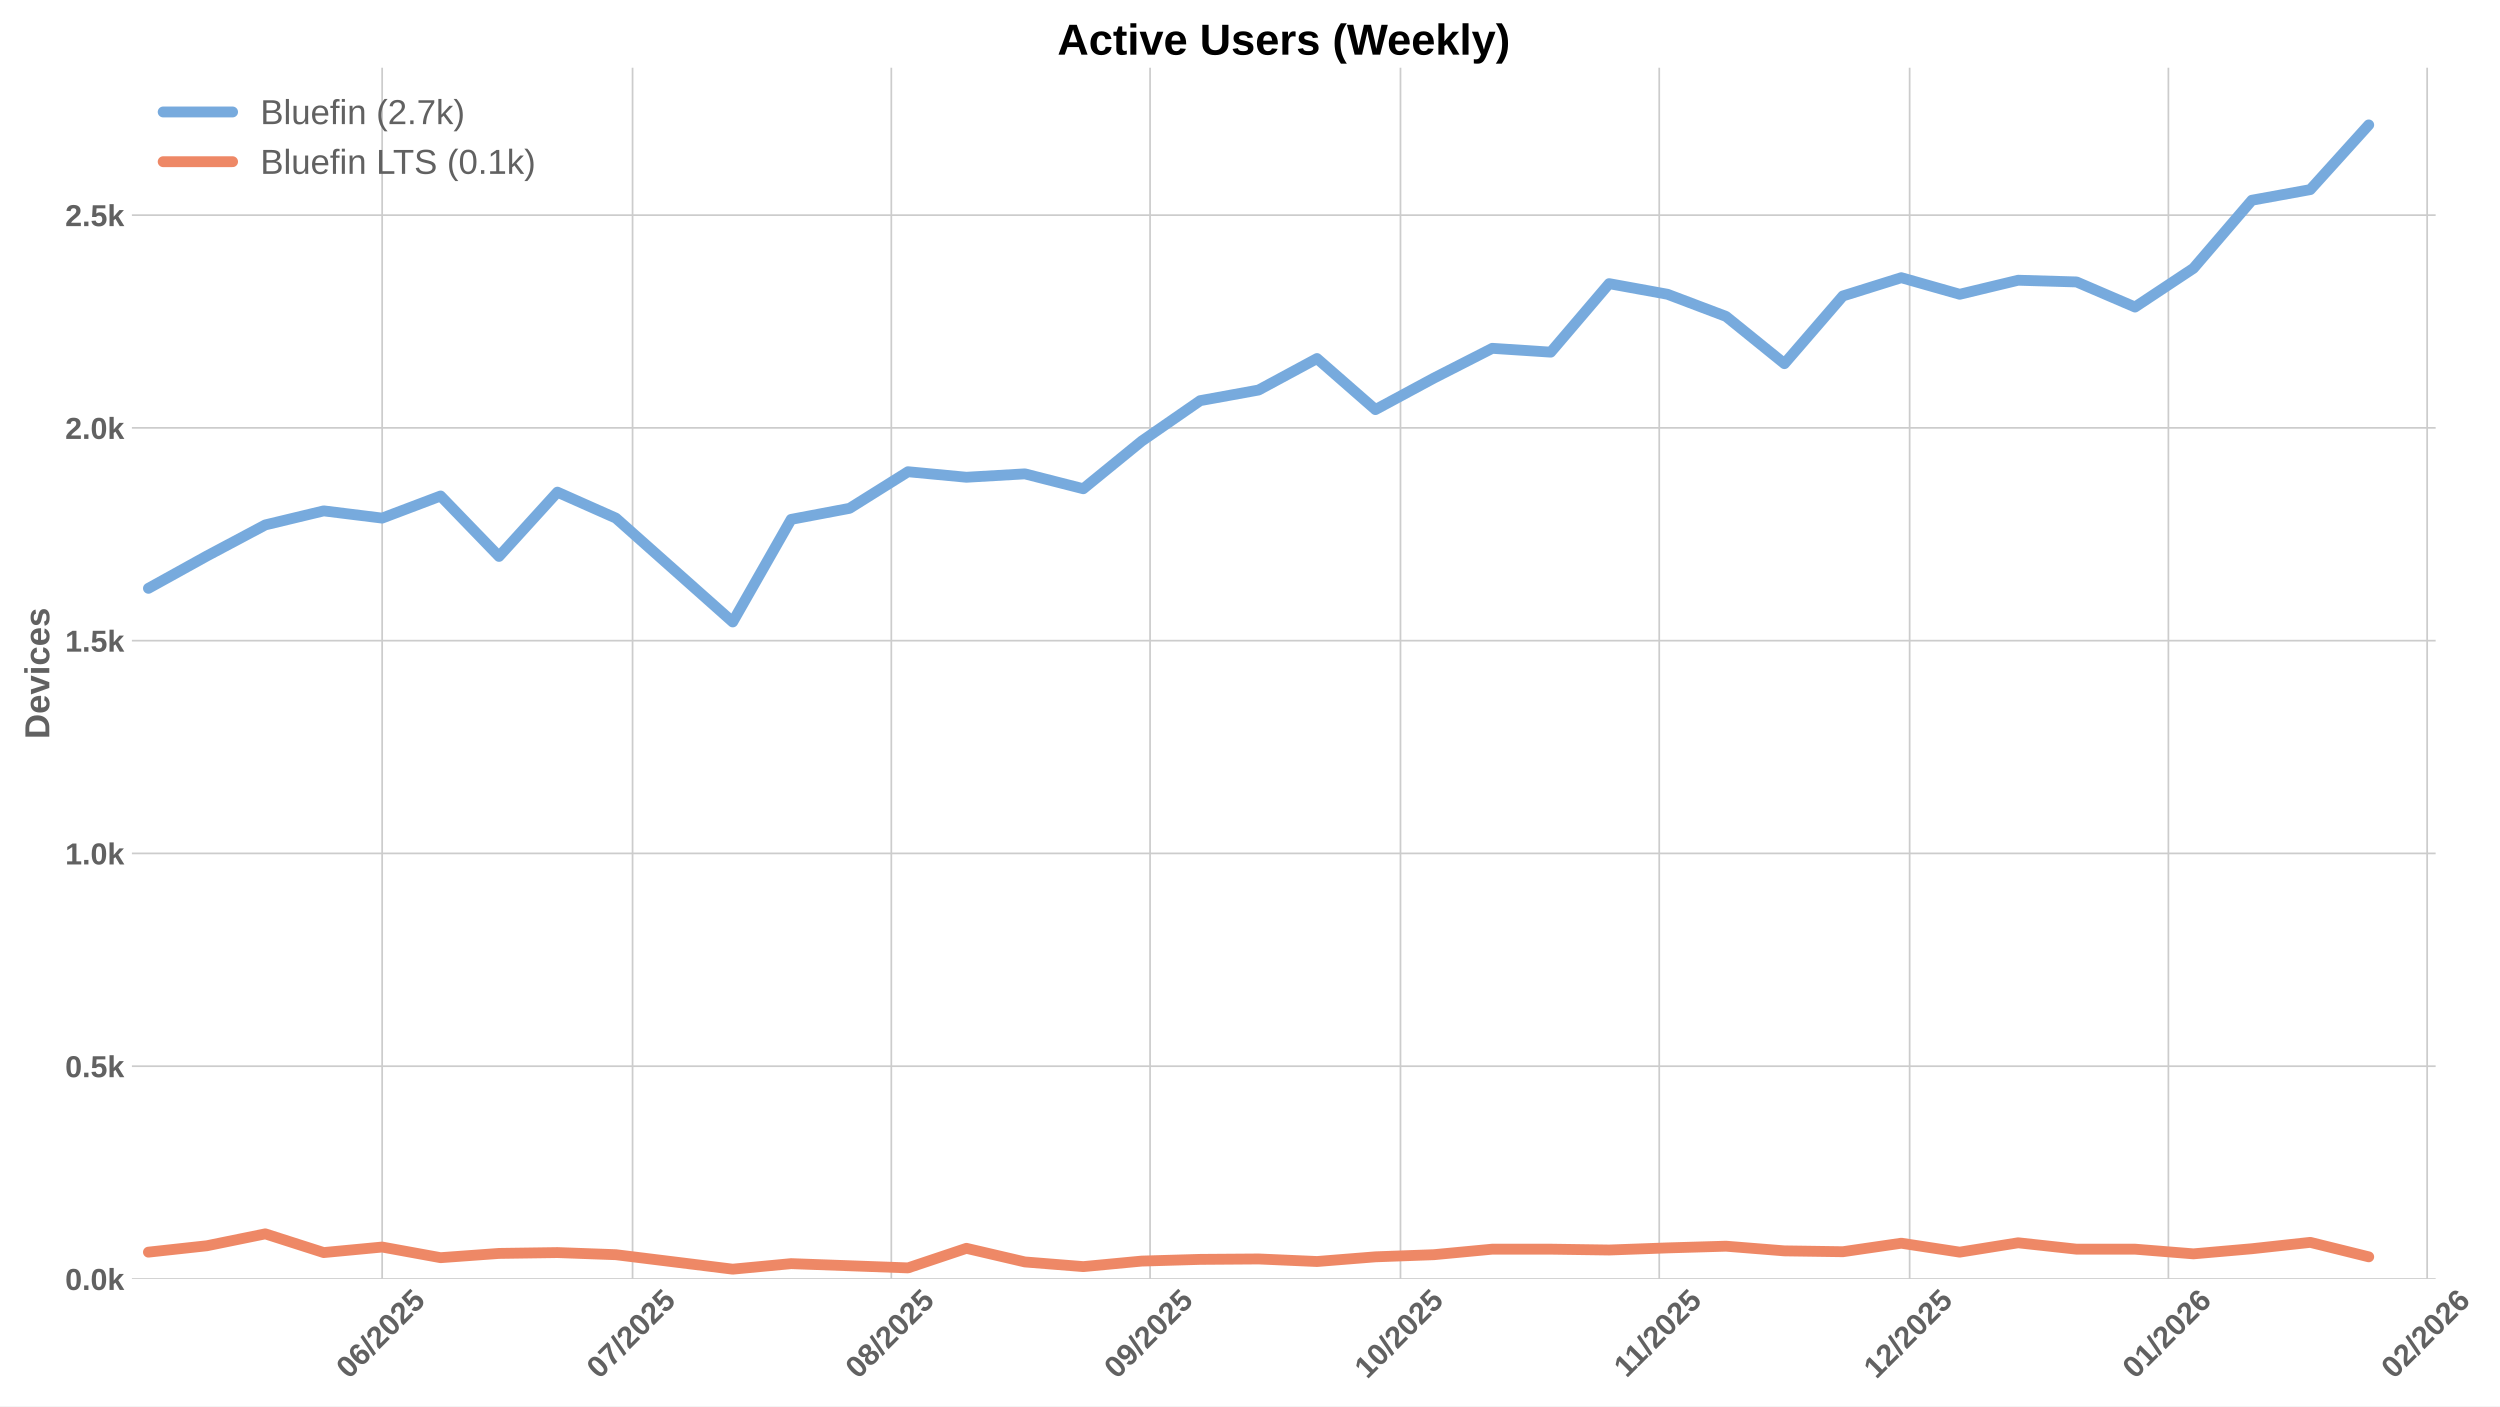
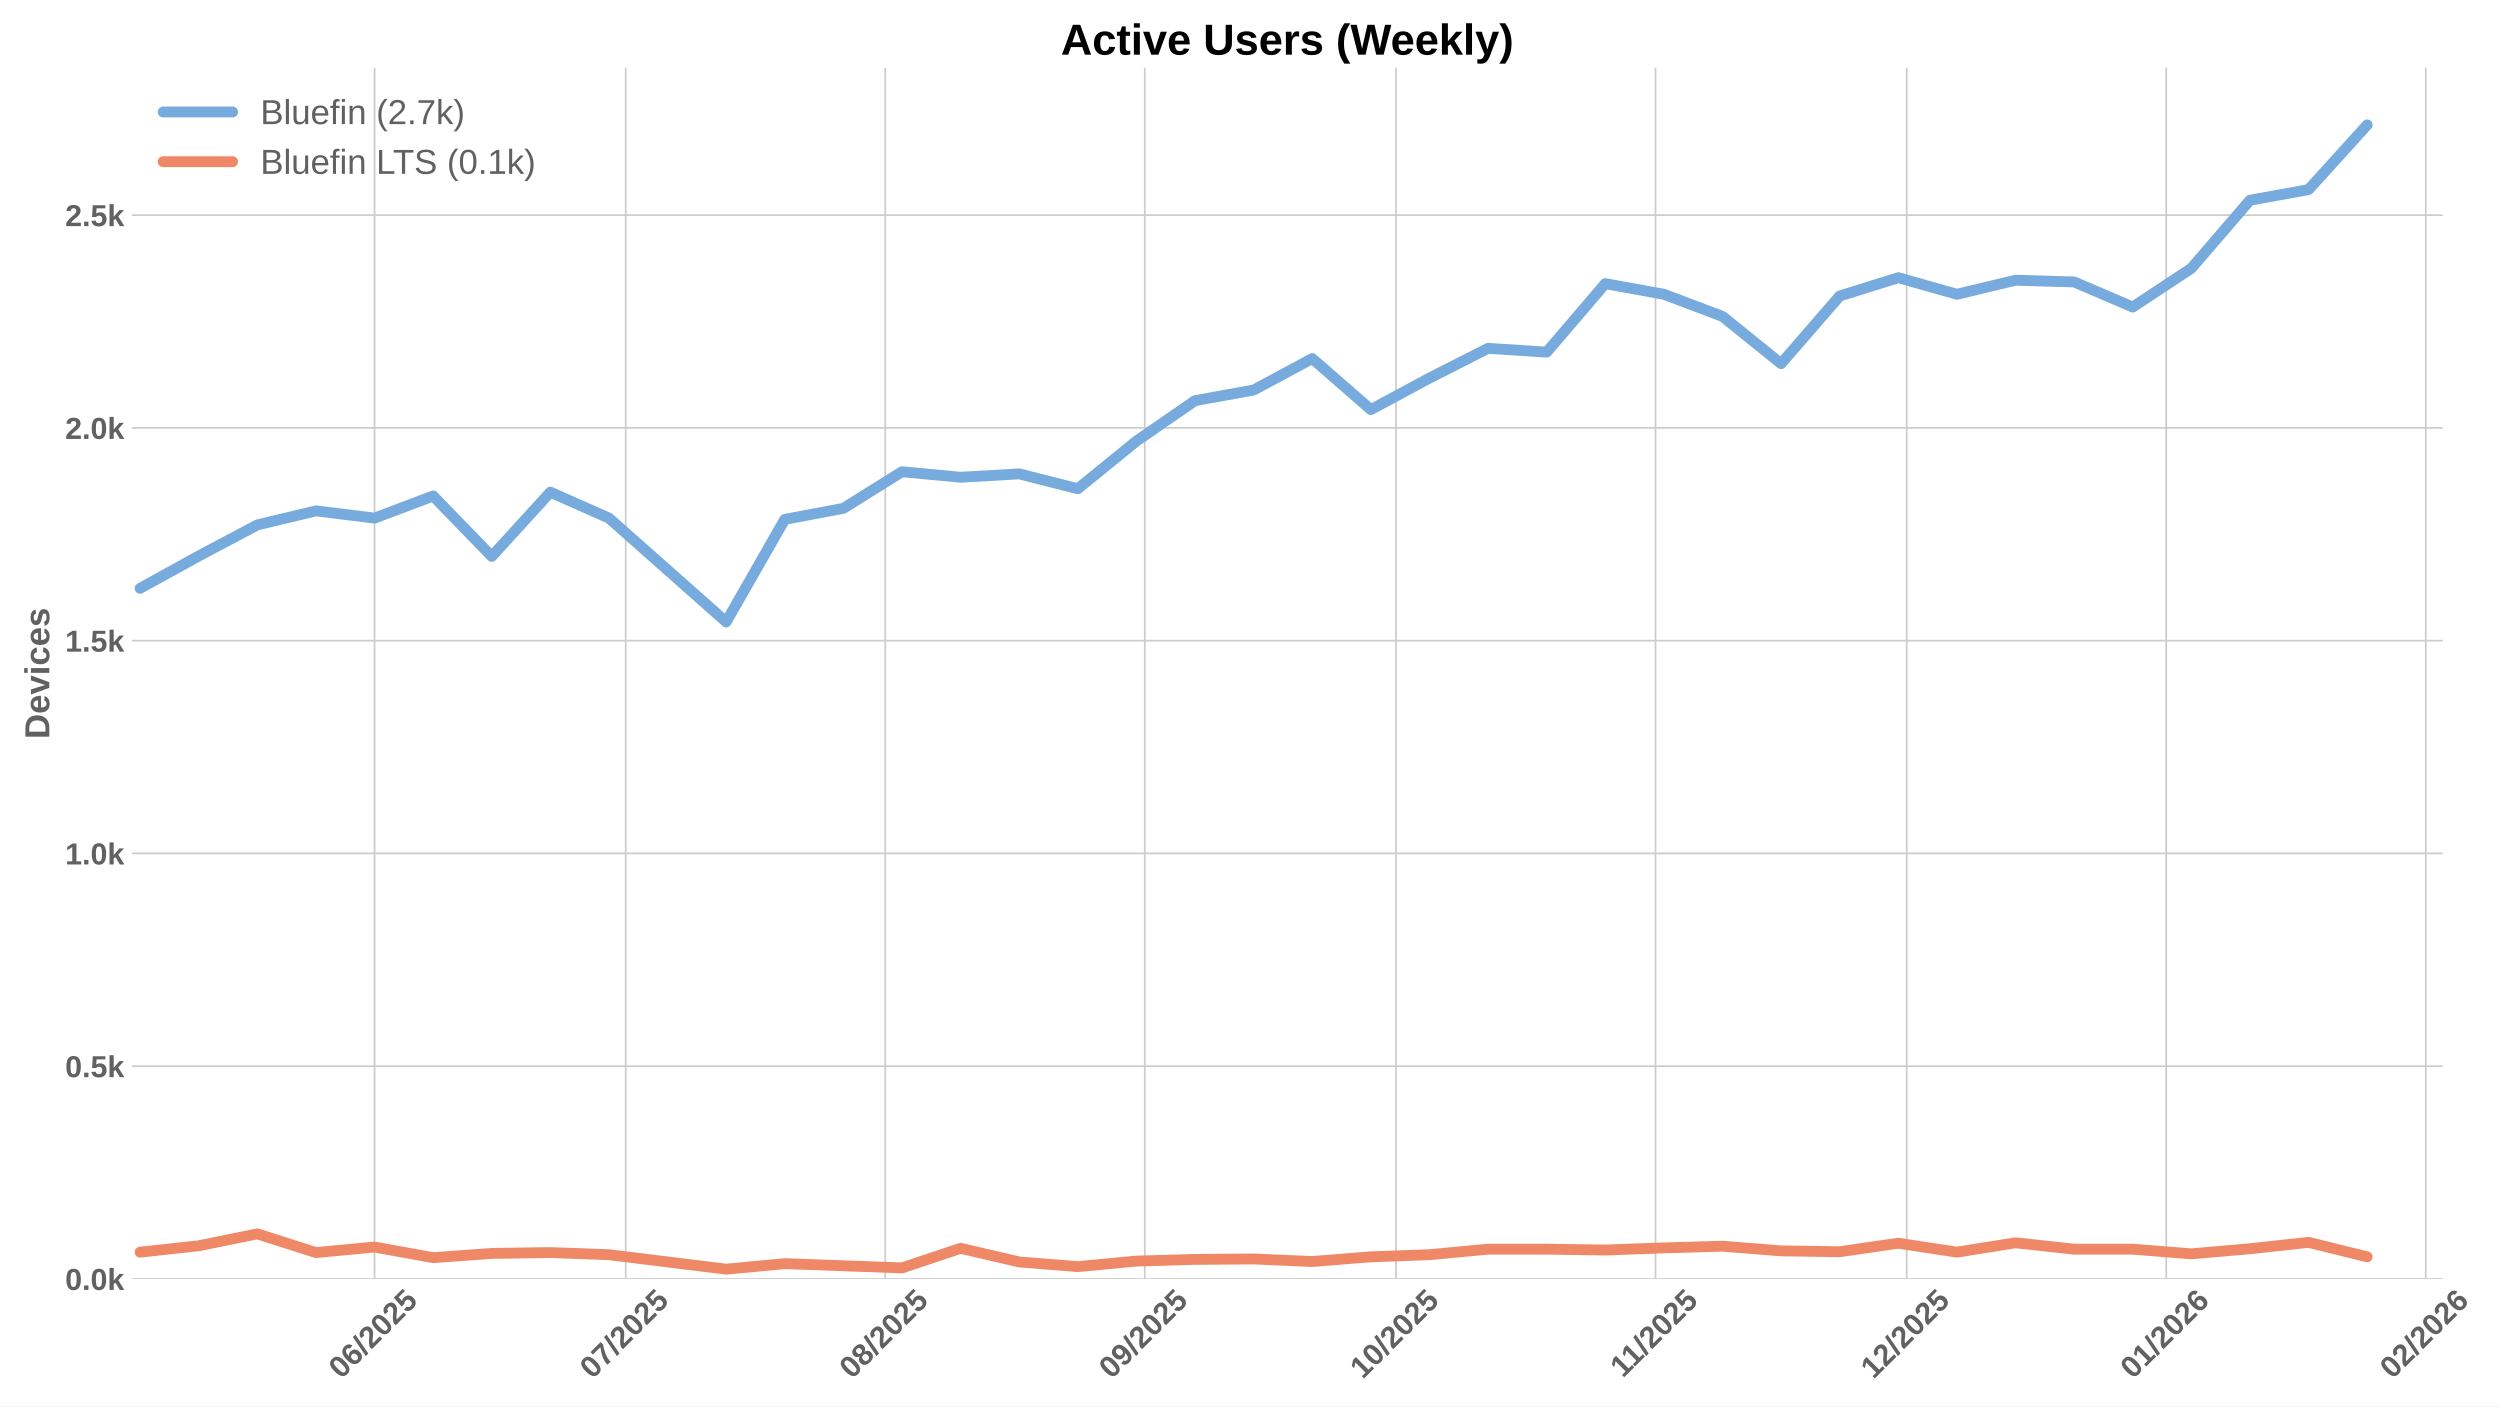
<svg xmlns="http://www.w3.org/2000/svg" xmlns:xlink="http://www.w3.org/1999/xlink" width="1152pt" height="648pt" viewBox="0 0 1152 648" version="1.1">
  <defs>
    <style type="text/css">*{stroke-linejoin: round; stroke-linecap: butt}</style>
  </defs>
  <g id="figure_1">
    <g id="patch_1">
      <path d="M 0 648  L 1152 648  L 1152 0  L 0 0  z " style="fill: #ffffff" />
    </g>
    <g id="axes_1">
      <g id="patch_2">
-         <path d="M 60.78 589.343  L 1122.35 589.343  L 1122.35 31.2  L 60.78 31.2  z " style="fill: #ffffff" />
+         <path d="M 60.78 589.343  L 1125.586 589.343  L 1125.586 31.2  L 60.78 31.2  z " style="fill: #ffffff" />
      </g>
      <g id="matplotlib.axis_1">
        <g id="xtick_1">
          <g id="line2d_1">
-             <path d="M 176.094 589.343  L 176.094 31.2  " clip-path="url(#p503c64726b)" style="fill: none; stroke: #cccccc; stroke-width: 0.8; stroke-linecap: round" />
+             <path d="M 172.587 589.343  L 172.587 31.2  " clip-path="url(#p8f7d1beaf2)" style="fill: none; stroke: #cccccc; stroke-width: 0.8; stroke-linecap: round" />
          </g>
          <g id="line2d_2" />
          <g id="text_1">
-             <g style="fill: #616161" transform="translate(160.7638 635.7977) rotate(-45) scale(0.14 -0.14)">
+             <g style="fill: #616161" transform="translate(157.2564 635.7977) rotate(-45) scale(0.14 -0.14)">
              <defs>
                <path id="LiberationSans-Bold-30" d="M 3297 2203  Q 3297 1088 2914 512  Q 2531 -63 1766 -63  Q 253 -63 253 2203  Q 253 2994 418 3494  Q 584 3994 915 4231  Q 1247 4469 1791 4469  Q 2572 4469 2934 3903  Q 3297 3338 3297 2203  z M 2416 2203  Q 2416 2813 2356 3150  Q 2297 3488 2165 3634  Q 2034 3781 1784 3781  Q 1519 3781 1383 3632  Q 1247 3484 1189 3148  Q 1131 2813 1131 2203  Q 1131 1600 1192 1261  Q 1253 922 1386 775  Q 1519 628 1772 628  Q 2022 628 2158 783  Q 2294 938 2355 1278  Q 2416 1619 2416 2203  z " transform="scale(0.015625)" />
                <path id="LiberationSans-Bold-36" d="M 3328 1441  Q 3328 738 2934 337  Q 2541 -63 1847 -63  Q 1069 -63 651 482  Q 234 1028 234 2100  Q 234 3278 657 3873  Q 1081 4469 1869 4469  Q 2428 4469 2751 4222  Q 3075 3975 3209 3456  L 2381 3341  Q 2263 3775 1850 3775  Q 1497 3775 1295 3422  Q 1094 3069 1094 2350  Q 1234 2584 1484 2709  Q 1734 2834 2050 2834  Q 2641 2834 2984 2459  Q 3328 2084 3328 1441  z M 2447 1416  Q 2447 1791 2273 1989  Q 2100 2188 1797 2188  Q 1506 2188 1331 2002  Q 1156 1816 1156 1509  Q 1156 1125 1339 873  Q 1522 622 1819 622  Q 2116 622 2281 833  Q 2447 1044 2447 1416  z " transform="scale(0.015625)" />
                <path id="LiberationSans-Bold-2f" d="M 63 -128  L 972 4638  L 1716 4638  L 822 -128  L 63 -128  z " transform="scale(0.015625)" />
                <path id="LiberationSans-Bold-32" d="M 222 0  L 222 609  Q 394 988 711 1347  Q 1028 1706 1509 2097  Q 1972 2472 2158 2715  Q 2344 2959 2344 3194  Q 2344 3769 1766 3769  Q 1484 3769 1336 3617  Q 1188 3466 1144 3163  L 259 3213  Q 334 3825 717 4147  Q 1100 4469 1759 4469  Q 2472 4469 2853 4144  Q 3234 3819 3234 3231  Q 3234 2922 3112 2672  Q 2991 2422 2800 2211  Q 2609 2000 2376 1815  Q 2144 1631 1925 1456  Q 1706 1281 1526 1103  Q 1347 925 1259 722  L 3303 722  L 3303 0  L 222 0  z " transform="scale(0.015625)" />
                <path id="LiberationSans-Bold-35" d="M 3381 1466  Q 3381 766 2945 351  Q 2509 -63 1750 -63  Q 1088 -63 689 235  Q 291 534 197 1100  L 1075 1172  Q 1144 891 1319 762  Q 1494 634 1759 634  Q 2088 634 2283 843  Q 2478 1053 2478 1447  Q 2478 1794 2293 2001  Q 2109 2209 1778 2209  Q 1413 2209 1181 1925  L 325 1925  L 478 4403  L 3125 4403  L 3125 3750  L 1275 3750  L 1203 2638  Q 1522 2919 2000 2919  Q 2628 2919 3004 2528  Q 3381 2138 3381 1466  z " transform="scale(0.015625)" />
              </defs>
              <use xlink:href="#LiberationSans-Bold-30" />
              <use xlink:href="#LiberationSans-Bold-36" transform="translate(55.61523 0)" />
              <use xlink:href="#LiberationSans-Bold-2f" transform="translate(111.2305 0)" />
              <use xlink:href="#LiberationSans-Bold-32" transform="translate(139.0137 0)" />
              <use xlink:href="#LiberationSans-Bold-30" transform="translate(194.6289 0)" />
              <use xlink:href="#LiberationSans-Bold-32" transform="translate(250.2441 0)" />
              <use xlink:href="#LiberationSans-Bold-35" transform="translate(305.8594 0)" />
            </g>
          </g>
        </g>
        <g id="xtick_2">
          <g id="line2d_3">
-             <path d="M 291.482 589.343  L 291.482 31.2  " clip-path="url(#p503c64726b)" style="fill: none; stroke: #cccccc; stroke-width: 0.8; stroke-linecap: round" />
+             <path d="M 288.326 589.343  L 288.326 31.2  " clip-path="url(#p8f7d1beaf2)" style="fill: none; stroke: #cccccc; stroke-width: 0.8; stroke-linecap: round" />
          </g>
          <g id="line2d_4" />
          <g id="text_2">
-             <g style="fill: #616161" transform="translate(276.1519 635.7977) rotate(-45) scale(0.14 -0.14)">
+             <g style="fill: #616161" transform="translate(272.9962 635.7977) rotate(-45) scale(0.14 -0.14)">
              <defs>
                <path id="LiberationSans-Bold-37" d="M 3278 3706  Q 2981 3238 2717 2797  Q 2453 2356 2256 1911  Q 2059 1466 1945 995  Q 1831 525 1831 0  L 916 0  Q 916 550 1059 1064  Q 1203 1578 1475 2111  Q 1747 2644 2463 3681  L 275 3681  L 275 4403  L 3278 4403  L 3278 3706  z " transform="scale(0.015625)" />
              </defs>
              <use xlink:href="#LiberationSans-Bold-30" />
              <use xlink:href="#LiberationSans-Bold-37" transform="translate(55.61523 0)" />
              <use xlink:href="#LiberationSans-Bold-2f" transform="translate(111.2305 0)" />
              <use xlink:href="#LiberationSans-Bold-32" transform="translate(139.0137 0)" />
              <use xlink:href="#LiberationSans-Bold-30" transform="translate(194.6289 0)" />
              <use xlink:href="#LiberationSans-Bold-32" transform="translate(250.2441 0)" />
              <use xlink:href="#LiberationSans-Bold-35" transform="translate(305.8594 0)" />
            </g>
          </g>
        </g>
        <g id="xtick_3">
          <g id="line2d_5">
-             <path d="M 410.717 589.343  L 410.717 31.2  " clip-path="url(#p503c64726b)" style="fill: none; stroke: #cccccc; stroke-width: 0.8; stroke-linecap: round" />
+             <path d="M 407.924 589.343  L 407.924 31.2  " clip-path="url(#p8f7d1beaf2)" style="fill: none; stroke: #cccccc; stroke-width: 0.8; stroke-linecap: round" />
          </g>
          <g id="line2d_6" />
          <g id="text_3">
-             <g style="fill: #616161" transform="translate(395.3862 635.7977) rotate(-45) scale(0.14 -0.14)">
+             <g style="fill: #616161" transform="translate(392.5939 635.7977) rotate(-45) scale(0.14 -0.14)">
              <defs>
                <path id="LiberationSans-Bold-38" d="M 3363 1241  Q 3363 622 2953 279  Q 2544 -63 1784 -63  Q 1031 -63 617 278  Q 203 619 203 1234  Q 203 1656 447 1945  Q 691 2234 1100 2303  L 1100 2316  Q 744 2394 525 2669  Q 306 2944 306 3303  Q 306 3844 689 4156  Q 1072 4469 1772 4469  Q 2488 4469 2870 4164  Q 3253 3859 3253 3297  Q 3253 2938 3036 2666  Q 2819 2394 2453 2322  L 2453 2309  Q 2878 2241 3120 1961  Q 3363 1681 3363 1241  z M 2350 3250  Q 2350 3563 2206 3708  Q 2063 3853 1772 3853  Q 1203 3853 1203 3250  Q 1203 2619 1778 2619  Q 2066 2619 2208 2766  Q 2350 2913 2350 3250  z M 2453 1313  Q 2453 2003 1766 2003  Q 1447 2003 1276 1822  Q 1106 1641 1106 1300  Q 1106 913 1275 734  Q 1444 556 1791 556  Q 2131 556 2292 734  Q 2453 913 2453 1313  z " transform="scale(0.015625)" />
              </defs>
              <use xlink:href="#LiberationSans-Bold-30" />
              <use xlink:href="#LiberationSans-Bold-38" transform="translate(55.61523 0)" />
              <use xlink:href="#LiberationSans-Bold-2f" transform="translate(111.2305 0)" />
              <use xlink:href="#LiberationSans-Bold-32" transform="translate(139.0137 0)" />
              <use xlink:href="#LiberationSans-Bold-30" transform="translate(194.6289 0)" />
              <use xlink:href="#LiberationSans-Bold-32" transform="translate(250.2441 0)" />
              <use xlink:href="#LiberationSans-Bold-35" transform="translate(305.8594 0)" />
            </g>
          </g>
        </g>
        <g id="xtick_4">
          <g id="line2d_7">
-             <path d="M 529.951 589.343  L 529.951 31.2  " clip-path="url(#p503c64726b)" style="fill: none; stroke: #cccccc; stroke-width: 0.8; stroke-linecap: round" />
+             <path d="M 527.522 589.343  L 527.522 31.2  " clip-path="url(#p8f7d1beaf2)" style="fill: none; stroke: #cccccc; stroke-width: 0.8; stroke-linecap: round" />
          </g>
          <g id="line2d_8" />
          <g id="text_4">
-             <g style="fill: #616161" transform="translate(514.6206 635.7977) rotate(-45) scale(0.14 -0.14)">
+             <g style="fill: #616161" transform="translate(512.1917 635.7977) rotate(-45) scale(0.14 -0.14)">
              <defs>
                <path id="LiberationSans-Bold-39" d="M 3322 2272  Q 3322 1100 2894 518  Q 2466 -63 1678 -63  Q 1097 -63 767 185  Q 438 434 300 972  L 1125 1088  Q 1247 628 1688 628  Q 2056 628 2254 981  Q 2453 1334 2459 2028  Q 2341 1794 2070 1661  Q 1800 1528 1488 1528  Q 906 1528 564 1923  Q 222 2319 222 2994  Q 222 3688 623 4078  Q 1025 4469 1759 4469  Q 2550 4469 2936 3920  Q 3322 3372 3322 2272  z M 2394 2888  Q 2394 3297 2214 3539  Q 2034 3781 1738 3781  Q 1447 3781 1280 3570  Q 1113 3359 1113 2988  Q 1113 2622 1278 2401  Q 1444 2181 1741 2181  Q 2022 2181 2208 2373  Q 2394 2566 2394 2888  z " transform="scale(0.015625)" />
              </defs>
              <use xlink:href="#LiberationSans-Bold-30" />
              <use xlink:href="#LiberationSans-Bold-39" transform="translate(55.61523 0)" />
              <use xlink:href="#LiberationSans-Bold-2f" transform="translate(111.2305 0)" />
              <use xlink:href="#LiberationSans-Bold-32" transform="translate(139.0137 0)" />
              <use xlink:href="#LiberationSans-Bold-30" transform="translate(194.6289 0)" />
              <use xlink:href="#LiberationSans-Bold-32" transform="translate(250.2441 0)" />
              <use xlink:href="#LiberationSans-Bold-35" transform="translate(305.8594 0)" />
            </g>
          </g>
        </g>
        <g id="xtick_5">
          <g id="line2d_9">
-             <path d="M 645.339 589.343  L 645.339 31.2  " clip-path="url(#p503c64726b)" style="fill: none; stroke: #cccccc; stroke-width: 0.8; stroke-linecap: round" />
+             <path d="M 643.262 589.343  L 643.262 31.2  " clip-path="url(#p8f7d1beaf2)" style="fill: none; stroke: #cccccc; stroke-width: 0.8; stroke-linecap: round" />
          </g>
          <g id="line2d_10" />
          <g id="text_5">
-             <g style="fill: #616161" transform="translate(630.0087 635.7977) rotate(-45) scale(0.14 -0.14)">
+             <g style="fill: #616161" transform="translate(627.9315 635.7977) rotate(-45) scale(0.14 -0.14)">
              <defs>
                <path id="LiberationSans-Bold-31" d="M 403 0  L 403 653  L 1494 653  L 1494 3656  L 438 2997  L 438 3688  L 1541 4403  L 2372 4403  L 2372 653  L 3381 653  L 3381 0  L 403 0  z " transform="scale(0.015625)" />
              </defs>
              <use xlink:href="#LiberationSans-Bold-31" />
              <use xlink:href="#LiberationSans-Bold-30" transform="translate(55.61523 0)" />
              <use xlink:href="#LiberationSans-Bold-2f" transform="translate(111.2305 0)" />
              <use xlink:href="#LiberationSans-Bold-32" transform="translate(139.0137 0)" />
              <use xlink:href="#LiberationSans-Bold-30" transform="translate(194.6289 0)" />
              <use xlink:href="#LiberationSans-Bold-32" transform="translate(250.2441 0)" />
              <use xlink:href="#LiberationSans-Bold-35" transform="translate(305.8594 0)" />
            </g>
          </g>
        </g>
        <g id="xtick_6">
          <g id="line2d_11">
-             <path d="M 764.573 589.343  L 764.573 31.2  " clip-path="url(#p503c64726b)" style="fill: none; stroke: #cccccc; stroke-width: 0.8; stroke-linecap: round" />
+             <path d="M 762.86 589.343  L 762.86 31.2  " clip-path="url(#p8f7d1beaf2)" style="fill: none; stroke: #cccccc; stroke-width: 0.8; stroke-linecap: round" />
          </g>
          <g id="line2d_12" />
          <g id="text_6">
-             <g style="fill: #616161" transform="translate(749.5153 635.2532) rotate(-45) scale(0.14 -0.14)">
+             <g style="fill: #616161" transform="translate(747.8015 635.2532) rotate(-45) scale(0.14 -0.14)">
              <use xlink:href="#LiberationSans-Bold-31" />
              <use xlink:href="#LiberationSans-Bold-31" transform="translate(50.11523 0)" />
              <use xlink:href="#LiberationSans-Bold-2f" transform="translate(105.7305 0)" />
              <use xlink:href="#LiberationSans-Bold-32" transform="translate(133.5137 0)" />
              <use xlink:href="#LiberationSans-Bold-30" transform="translate(189.1289 0)" />
              <use xlink:href="#LiberationSans-Bold-32" transform="translate(244.7441 0)" />
              <use xlink:href="#LiberationSans-Bold-35" transform="translate(300.3594 0)" />
            </g>
          </g>
        </g>
        <g id="xtick_7">
          <g id="line2d_13">
-             <path d="M 879.961 589.343  L 879.961 31.2  " clip-path="url(#p503c64726b)" style="fill: none; stroke: #cccccc; stroke-width: 0.8; stroke-linecap: round" />
+             <path d="M 878.599 589.343  L 878.599 31.2  " clip-path="url(#p8f7d1beaf2)" style="fill: none; stroke: #cccccc; stroke-width: 0.8; stroke-linecap: round" />
          </g>
          <g id="line2d_14" />
          <g id="text_7">
-             <g style="fill: #616161" transform="translate(864.6311 635.7977) rotate(-45) scale(0.14 -0.14)">
+             <g style="fill: #616161" transform="translate(863.269 635.7977) rotate(-45) scale(0.14 -0.14)">
              <use xlink:href="#LiberationSans-Bold-31" />
              <use xlink:href="#LiberationSans-Bold-32" transform="translate(55.61523 0)" />
              <use xlink:href="#LiberationSans-Bold-2f" transform="translate(111.2305 0)" />
              <use xlink:href="#LiberationSans-Bold-32" transform="translate(139.0137 0)" />
              <use xlink:href="#LiberationSans-Bold-30" transform="translate(194.6289 0)" />
              <use xlink:href="#LiberationSans-Bold-32" transform="translate(250.2441 0)" />
              <use xlink:href="#LiberationSans-Bold-35" transform="translate(305.8594 0)" />
            </g>
          </g>
        </g>
        <g id="xtick_8">
          <g id="line2d_15">
-             <path d="M 999.196 589.343  L 999.196 31.2  " clip-path="url(#p503c64726b)" style="fill: none; stroke: #cccccc; stroke-width: 0.8; stroke-linecap: round" />
+             <path d="M 998.197 589.343  L 998.197 31.2  " clip-path="url(#p8f7d1beaf2)" style="fill: none; stroke: #cccccc; stroke-width: 0.8; stroke-linecap: round" />
          </g>
          <g id="line2d_16" />
          <g id="text_8">
-             <g style="fill: #616161" transform="translate(983.8655 635.7977) rotate(-45) scale(0.14 -0.14)">
+             <g style="fill: #616161" transform="translate(982.8668 635.7977) rotate(-45) scale(0.14 -0.14)">
              <use xlink:href="#LiberationSans-Bold-30" />
              <use xlink:href="#LiberationSans-Bold-31" transform="translate(55.61523 0)" />
              <use xlink:href="#LiberationSans-Bold-2f" transform="translate(111.2305 0)" />
              <use xlink:href="#LiberationSans-Bold-32" transform="translate(139.0137 0)" />
              <use xlink:href="#LiberationSans-Bold-30" transform="translate(194.6289 0)" />
              <use xlink:href="#LiberationSans-Bold-32" transform="translate(250.2441 0)" />
              <use xlink:href="#LiberationSans-Bold-36" transform="translate(305.8594 0)" />
            </g>
          </g>
        </g>
        <g id="xtick_9">
          <g id="line2d_17">
-             <path d="M 1118.43 589.343  L 1118.43 31.2  " clip-path="url(#p503c64726b)" style="fill: none; stroke: #cccccc; stroke-width: 0.8; stroke-linecap: round" />
+             <path d="M 1117.795 589.343  L 1117.795 31.2  " clip-path="url(#p8f7d1beaf2)" style="fill: none; stroke: #cccccc; stroke-width: 0.8; stroke-linecap: round" />
          </g>
          <g id="line2d_18" />
          <g id="text_9">
-             <g style="fill: #616161" transform="translate(1103.1 635.7977) rotate(-45) scale(0.14 -0.14)">
+             <g style="fill: #616161" transform="translate(1102.465 635.7977) rotate(-45) scale(0.14 -0.14)">
              <use xlink:href="#LiberationSans-Bold-30" />
              <use xlink:href="#LiberationSans-Bold-32" transform="translate(55.61523 0)" />
              <use xlink:href="#LiberationSans-Bold-2f" transform="translate(111.2305 0)" />
              <use xlink:href="#LiberationSans-Bold-32" transform="translate(139.0137 0)" />
              <use xlink:href="#LiberationSans-Bold-30" transform="translate(194.6289 0)" />
              <use xlink:href="#LiberationSans-Bold-32" transform="translate(250.2441 0)" />
              <use xlink:href="#LiberationSans-Bold-36" transform="translate(305.8594 0)" />
            </g>
          </g>
        </g>
      </g>
      <g id="matplotlib.axis_2">
        <g id="ytick_1">
          <g id="line2d_19">
-             <path d="M 60.78 589.343  L 1122.35 589.343  " clip-path="url(#p503c64726b)" style="fill: none; stroke: #cccccc; stroke-width: 0.8; stroke-linecap: round" />
+             <path d="M 60.78 589.343  L 1125.586 589.343  " clip-path="url(#p8f7d1beaf2)" style="fill: none; stroke: #cccccc; stroke-width: 0.8; stroke-linecap: round" />
          </g>
          <g id="line2d_20" />
          <g id="text_10">
            <g style="fill: #616161" transform="translate(30.03469 594.416) scale(0.14 -0.14)">
              <defs>
                <path id="LiberationSans-Bold-2e" d="M 434 0  L 434 953  L 1338 953  L 1338 0  L 434 0  z " transform="scale(0.015625)" />
                <path id="LiberationSans-Bold-6b" d="M 2606 0  L 1703 1531  L 1325 1269  L 1325 0  L 447 0  L 447 4638  L 1325 4638  L 1325 1981  L 2531 3381  L 3475 3381  L 2288 2063  L 3566 0  L 2606 0  z " transform="scale(0.015625)" />
              </defs>
              <use xlink:href="#LiberationSans-Bold-30" />
              <use xlink:href="#LiberationSans-Bold-2e" transform="translate(55.61523 0)" />
              <use xlink:href="#LiberationSans-Bold-30" transform="translate(83.39844 0)" />
              <use xlink:href="#LiberationSans-Bold-6b" transform="translate(139.0137 0)" />
            </g>
          </g>
        </g>
        <g id="ytick_2">
          <g id="line2d_21">
-             <path d="M 60.78 491.301  L 1122.35 491.301  " clip-path="url(#p503c64726b)" style="fill: none; stroke: #cccccc; stroke-width: 0.8; stroke-linecap: round" />
+             <path d="M 60.78 491.301  L 1125.586 491.301  " clip-path="url(#p8f7d1beaf2)" style="fill: none; stroke: #cccccc; stroke-width: 0.8; stroke-linecap: round" />
          </g>
          <g id="line2d_22" />
          <g id="text_11">
            <g style="fill: #616161" transform="translate(30.03469 496.374) scale(0.14 -0.14)">
              <use xlink:href="#LiberationSans-Bold-30" />
              <use xlink:href="#LiberationSans-Bold-2e" transform="translate(55.61523 0)" />
              <use xlink:href="#LiberationSans-Bold-35" transform="translate(83.39844 0)" />
              <use xlink:href="#LiberationSans-Bold-6b" transform="translate(139.0137 0)" />
            </g>
          </g>
        </g>
        <g id="ytick_3">
          <g id="line2d_23">
-             <path d="M 60.78 393.259  L 1122.35 393.259  " clip-path="url(#p503c64726b)" style="fill: none; stroke: #cccccc; stroke-width: 0.8; stroke-linecap: round" />
+             <path d="M 60.78 393.259  L 1125.586 393.259  " clip-path="url(#p8f7d1beaf2)" style="fill: none; stroke: #cccccc; stroke-width: 0.8; stroke-linecap: round" />
          </g>
          <g id="line2d_24" />
          <g id="text_12">
            <g style="fill: #616161" transform="translate(30.03469 398.332) scale(0.14 -0.14)">
              <use xlink:href="#LiberationSans-Bold-31" />
              <use xlink:href="#LiberationSans-Bold-2e" transform="translate(55.61523 0)" />
              <use xlink:href="#LiberationSans-Bold-30" transform="translate(83.39844 0)" />
              <use xlink:href="#LiberationSans-Bold-6b" transform="translate(139.0137 0)" />
            </g>
          </g>
        </g>
        <g id="ytick_4">
          <g id="line2d_25">
-             <path d="M 60.78 295.217  L 1122.35 295.217  " clip-path="url(#p503c64726b)" style="fill: none; stroke: #cccccc; stroke-width: 0.8; stroke-linecap: round" />
+             <path d="M 60.78 295.217  L 1125.586 295.217  " clip-path="url(#p8f7d1beaf2)" style="fill: none; stroke: #cccccc; stroke-width: 0.8; stroke-linecap: round" />
          </g>
          <g id="line2d_26" />
          <g id="text_13">
            <g style="fill: #616161" transform="translate(30.03469 300.2901) scale(0.14 -0.14)">
              <use xlink:href="#LiberationSans-Bold-31" />
              <use xlink:href="#LiberationSans-Bold-2e" transform="translate(55.61523 0)" />
              <use xlink:href="#LiberationSans-Bold-35" transform="translate(83.39844 0)" />
              <use xlink:href="#LiberationSans-Bold-6b" transform="translate(139.0137 0)" />
            </g>
          </g>
        </g>
        <g id="ytick_5">
          <g id="line2d_27">
-             <path d="M 60.78 197.175  L 1122.35 197.175  " clip-path="url(#p503c64726b)" style="fill: none; stroke: #cccccc; stroke-width: 0.8; stroke-linecap: round" />
+             <path d="M 60.78 197.175  L 1125.586 197.175  " clip-path="url(#p8f7d1beaf2)" style="fill: none; stroke: #cccccc; stroke-width: 0.8; stroke-linecap: round" />
          </g>
          <g id="line2d_28" />
          <g id="text_14">
            <g style="fill: #616161" transform="translate(30.03469 202.2481) scale(0.14 -0.14)">
              <use xlink:href="#LiberationSans-Bold-32" />
              <use xlink:href="#LiberationSans-Bold-2e" transform="translate(55.61523 0)" />
              <use xlink:href="#LiberationSans-Bold-30" transform="translate(83.39844 0)" />
              <use xlink:href="#LiberationSans-Bold-6b" transform="translate(139.0137 0)" />
            </g>
          </g>
        </g>
        <g id="ytick_6">
          <g id="line2d_29">
-             <path d="M 60.78 99.133  L 1122.35 99.133  " clip-path="url(#p503c64726b)" style="fill: none; stroke: #cccccc; stroke-width: 0.8; stroke-linecap: round" />
+             <path d="M 60.78 99.133  L 1125.586 99.133  " clip-path="url(#p8f7d1beaf2)" style="fill: none; stroke: #cccccc; stroke-width: 0.8; stroke-linecap: round" />
          </g>
          <g id="line2d_30" />
          <g id="text_15">
            <g style="fill: #616161" transform="translate(30.03469 104.2061) scale(0.14 -0.14)">
              <use xlink:href="#LiberationSans-Bold-32" />
              <use xlink:href="#LiberationSans-Bold-2e" transform="translate(55.61523 0)" />
              <use xlink:href="#LiberationSans-Bold-35" transform="translate(83.39844 0)" />
              <use xlink:href="#LiberationSans-Bold-6b" transform="translate(139.0137 0)" />
            </g>
          </g>
        </g>
        <g id="text_16">
          <g style="fill: #616161" transform="translate(22.71469 340.5153) rotate(-90) scale(0.16 -0.16)">
            <defs>
              <path id="LiberationSans-Bold-44" d="M 4353 2234  Q 4353 1553 4086 1045  Q 3819 538 3330 269  Q 2841 0 2209 0  L 428 0  L 428 4403  L 2022 4403  Q 3134 4403 3743 3842  Q 4353 3281 4353 2234  z M 3425 2234  Q 3425 2944 3056 3317  Q 2688 3691 2003 3691  L 1350 3691  L 1350 713  L 2131 713  Q 2725 713 3075 1122  Q 3425 1531 3425 2234  z " transform="scale(0.015625)" />
              <path id="LiberationSans-Bold-65" d="M 1831 -63  Q 1069 -63 659 389  Q 250 841 250 1706  Q 250 2544 665 2994  Q 1081 3444 1844 3444  Q 2572 3444 2956 2961  Q 3341 2478 3341 1547  L 3341 1522  L 1172 1522  Q 1172 1028 1355 776  Q 1538 525 1875 525  Q 2341 525 2463 928  L 3291 856  Q 2931 -63 1831 -63  z M 1831 2891  Q 1522 2891 1355 2675  Q 1188 2459 1178 2072  L 2491 2072  Q 2466 2481 2294 2686  Q 2122 2891 1831 2891  z " transform="scale(0.015625)" />
              <path id="LiberationSans-Bold-76" d="M 2284 0  L 1234 0  L 25 3381  L 953 3381  L 1544 1491  Q 1591 1334 1766 709  Q 1797 838 1894 1159  Q 1991 1481 2613 3381  L 3531 3381  L 2284 0  z " transform="scale(0.015625)" />
              <path id="LiberationSans-Bold-69" d="M 447 3991  L 447 4638  L 1325 4638  L 1325 3991  L 447 3991  z M 447 0  L 447 3381  L 1325 3381  L 1325 0  L 447 0  z " transform="scale(0.015625)" />
              <path id="LiberationSans-Bold-63" d="M 1856 -63  Q 1088 -63 669 395  Q 250 853 250 1672  Q 250 2509 672 2976  Q 1094 3444 1869 3444  Q 2466 3444 2856 3144  Q 3247 2844 3347 2316  L 2463 2272  Q 2425 2531 2275 2686  Q 2125 2841 1850 2841  Q 1172 2841 1172 1706  Q 1172 538 1863 538  Q 2113 538 2281 695  Q 2450 853 2491 1166  L 3372 1125  Q 3325 778 3123 506  Q 2922 234 2594 85  Q 2266 -63 1856 -63  z " transform="scale(0.015625)" />
              <path id="LiberationSans-Bold-73" d="M 3297 988  Q 3297 497 2895 217  Q 2494 -63 1784 -63  Q 1088 -63 717 157  Q 347 378 225 844  L 997 959  Q 1063 719 1223 619  Q 1384 519 1784 519  Q 2153 519 2322 612  Q 2491 706 2491 906  Q 2491 1069 2355 1164  Q 2219 1259 1894 1325  Q 1150 1472 890 1598  Q 631 1725 495 1926  Q 359 2128 359 2422  Q 359 2906 732 3176  Q 1106 3447 1791 3447  Q 2394 3447 2761 3212  Q 3128 2978 3219 2534  L 2441 2453  Q 2403 2659 2256 2761  Q 2109 2863 1791 2863  Q 1478 2863 1322 2783  Q 1166 2703 1166 2516  Q 1166 2369 1286 2283  Q 1406 2197 1691 2141  Q 2088 2059 2395 1973  Q 2703 1888 2889 1769  Q 3075 1650 3186 1464  Q 3297 1278 3297 988  z " transform="scale(0.015625)" />
            </defs>
            <use xlink:href="#LiberationSans-Bold-44" />
            <use xlink:href="#LiberationSans-Bold-65" transform="translate(72.2168 0)" />
            <use xlink:href="#LiberationSans-Bold-76" transform="translate(127.832 0)" />
            <use xlink:href="#LiberationSans-Bold-69" transform="translate(183.4473 0)" />
            <use xlink:href="#LiberationSans-Bold-63" transform="translate(211.2305 0)" />
            <use xlink:href="#LiberationSans-Bold-65" transform="translate(266.8457 0)" />
            <use xlink:href="#LiberationSans-Bold-73" transform="translate(322.4609 0)" />
          </g>
        </g>
      </g>
      <g id="line2d_31">
-         <path d="M 68.399 271.099  L 95.322 256.197  L 122.246 241.882  L 149.17 235.412  L 176.094 238.745  L 203.018 228.549  L 229.942 256.393  L 256.866 226.784  L 283.79 238.745  L 337.637 286.59  L 364.561 239.333  L 391.485 234.235  L 418.409 217.372  L 445.333 219.921  L 472.257 218.352  L 499.181 225.215  L 526.105 203.254  L 553.028 184.626  L 579.952 179.724  L 606.876 165.214  L 633.8 188.744  L 660.724 174.233  L 687.648 160.508  L 714.572 162.272  L 741.496 130.703  L 768.42 135.605  L 795.343 145.801  L 822.267 167.567  L 849.191 136.389  L 876.115 127.958  L 903.039 135.605  L 929.963 129.134  L 956.887 129.918  L 983.811 141.487  L 1010.735 123.644  L 1037.658 92.27  L 1064.582 87.368  L 1091.506 57.563  " clip-path="url(#p503c64726b)" style="fill: none; stroke: #77aadd; stroke-width: 5; stroke-linecap: round" />
+         <path d="M 64.563 271.099  L 91.569 256.197  L 118.575 241.882  L 145.581 235.412  L 172.587 238.745  L 199.593 228.549  L 226.599 256.393  L 253.605 226.784  L 280.61 238.745  L 334.622 286.59  L 361.628 239.333  L 388.634 234.235  L 415.64 217.372  L 442.646 219.921  L 469.652 218.352  L 496.658 225.215  L 523.664 203.254  L 550.67 184.626  L 577.676 179.724  L 604.682 165.214  L 631.688 188.744  L 658.694 174.233  L 685.7 160.508  L 712.706 162.272  L 739.712 130.703  L 766.718 135.605  L 793.723 145.801  L 820.729 167.567  L 847.735 136.389  L 874.741 127.958  L 901.747 135.605  L 928.753 129.134  L 955.759 129.918  L 982.765 141.487  L 1009.771 123.644  L 1036.777 92.27  L 1063.783 87.368  L 1090.789 57.563  " clip-path="url(#p8f7d1beaf2)" style="fill: none; stroke: #77aadd; stroke-width: 5; stroke-linecap: round" />
      </g>
      <g id="line2d_32">
-         <path d="M 68.399 576.99  L 95.322 574.049  L 122.246 568.558  L 149.17 577.186  L 176.094 574.637  L 203.018 579.539  L 229.942 577.578  L 256.866 577.186  L 283.79 578.166  L 337.637 584.833  L 364.561 582.284  L 391.485 583.265  L 418.409 584.245  L 445.333 575.225  L 472.257 581.5  L 499.181 583.657  L 526.105 581.108  L 553.028 580.323  L 579.952 580.127  L 606.876 581.304  L 633.8 579.147  L 660.724 578.166  L 687.648 575.617  L 714.572 575.617  L 741.496 576.009  L 768.42 575.029  L 795.343 574.245  L 822.267 576.402  L 849.191 576.794  L 876.115 572.872  L 903.039 576.99  L 929.963 572.676  L 956.887 575.617  L 983.811 575.617  L 1010.735 577.774  L 1037.658 575.421  L 1064.582 572.48  L 1091.506 579.147  " clip-path="url(#p503c64726b)" style="fill: none; stroke: #ee8866; stroke-width: 5; stroke-linecap: round" />
+         <path d="M 64.563 576.99  L 91.569 574.049  L 118.575 568.558  L 145.581 577.186  L 172.587 574.637  L 199.593 579.539  L 226.599 577.578  L 253.605 577.186  L 280.61 578.166  L 334.622 584.833  L 361.628 582.284  L 388.634 583.265  L 415.64 584.245  L 442.646 575.225  L 469.652 581.5  L 496.658 583.657  L 523.664 581.108  L 550.67 580.323  L 577.676 580.127  L 604.682 581.304  L 631.688 579.147  L 658.694 578.166  L 685.7 575.617  L 712.706 575.617  L 739.712 576.009  L 766.718 575.029  L 793.723 574.245  L 820.729 576.402  L 847.735 576.794  L 874.741 572.872  L 901.747 576.99  L 928.753 572.676  L 955.759 575.617  L 982.765 575.617  L 1009.771 577.774  L 1036.777 575.421  L 1063.783 572.48  L 1090.789 579.147  " clip-path="url(#p8f7d1beaf2)" style="fill: none; stroke: #ee8866; stroke-width: 5; stroke-linecap: round" />
      </g>
      <g id="patch_3">
        <path d="M 60.78 589.343  L 60.78 31.2  " style="fill: none" />
      </g>
      <g id="patch_4">
-         <path d="M 1122.35 589.343  L 1122.35 31.2  " style="fill: none" />
+         <path d="M 1125.586 589.343  L 1125.586 31.2  " style="fill: none" />
      </g>
      <g id="patch_5">
-         <path d="M 60.78 589.343  L 1122.35 589.343  " style="fill: none" />
+         <path d="M 60.78 589.343  L 1125.586 589.343  " style="fill: none" />
      </g>
      <g id="patch_6">
-         <path d="M 60.78 31.2  L 1122.35 31.2  " style="fill: none" />
+         <path d="M 60.78 31.2  L 1125.586 31.2  " style="fill: none" />
      </g>
      <g id="text_17">
-         <g transform="translate(487.2543 25.2) scale(0.2 -0.2)">
+         <g transform="translate(488.872 25.2) scale(0.2 -0.2)">
          <defs>
            <path id="LiberationSans-Bold-41" d="M 3541 0  L 3150 1125  L 1472 1125  L 1081 0  L 159 0  L 1766 4403  L 2853 4403  L 4453 0  L 3541 0  z M 2309 3725  L 2291 3656  Q 2259 3544 2215 3400  Q 2172 3256 1678 1819  L 2944 1819  L 2509 3084  L 2375 3509  L 2309 3725  z " transform="scale(0.015625)" />
            <path id="LiberationSans-Bold-74" d="M 1313 -56  Q 925 -56 715 155  Q 506 366 506 794  L 506 2788  L 78 2788  L 78 3381  L 550 3381  L 825 4175  L 1375 4175  L 1375 3381  L 2016 3381  L 2016 2788  L 1375 2788  L 1375 1031  Q 1375 784 1469 667  Q 1563 550 1759 550  Q 1863 550 2053 594  L 2053 50  Q 1728 -56 1313 -56  z " transform="scale(0.015625)" />
            <path id="LiberationSans-Bold-20" transform="scale(0.015625)" />
            <path id="LiberationSans-Bold-55" d="M 2259 -63  Q 1350 -63 867 381  Q 384 825 384 1650  L 384 4403  L 1306 4403  L 1306 1722  Q 1306 1200 1554 929  Q 1803 659 2284 659  Q 2778 659 3043 942  Q 3309 1225 3309 1753  L 3309 4403  L 4231 4403  L 4231 1697  Q 4231 859 3714 398  Q 3197 -63 2259 -63  z " transform="scale(0.015625)" />
            <path id="LiberationSans-Bold-72" d="M 447 0  L 447 2588  Q 447 2866 439 3052  Q 431 3238 422 3381  L 1259 3381  Q 1269 3325 1284 3039  Q 1300 2753 1300 2659  L 1313 2659  Q 1441 3016 1541 3161  Q 1641 3306 1778 3376  Q 1916 3447 2122 3447  Q 2291 3447 2394 3400  L 2394 2666  Q 2181 2713 2019 2713  Q 1691 2713 1508 2447  Q 1325 2181 1325 1659  L 1325 0  L 447 0  z " transform="scale(0.015625)" />
            <path id="LiberationSans-Bold-28" d="M 1247 -1328  Q 756 -622 537 81  Q 319 784 319 1659  Q 319 2531 537 3232  Q 756 3934 1247 4638  L 2125 4638  Q 1631 3925 1407 3219  Q 1184 2513 1184 1656  Q 1184 803 1406 101  Q 1628 -600 2125 -1328  L 1247 -1328  z " transform="scale(0.015625)" />
            <path id="LiberationSans-Bold-57" d="M 4897 0  L 3803 0  L 3206 2547  Q 3097 2997 3022 3488  Q 2947 3078 2900 2864  Q 2853 2650 2234 0  L 1141 0  L 6 4403  L 941 4403  L 1578 1559  L 1722 872  Q 1809 1306 1892 1701  Q 1975 2097 2516 4403  L 3547 4403  L 4103 2059  Q 4169 1797 4325 872  L 4403 1234  L 4569 1953  L 5100 4403  L 6034 4403  L 4897 0  z " transform="scale(0.015625)" />
            <path id="LiberationSans-Bold-6c" d="M 447 0  L 447 4638  L 1325 4638  L 1325 0  L 447 0  z " transform="scale(0.015625)" />
            <path id="LiberationSans-Bold-79" d="M 884 -1328  Q 569 -1328 331 -1288  L 331 -663  Q 497 -688 634 -688  Q 822 -688 945 -628  Q 1069 -569 1167 -431  Q 1266 -294 1388 34  L 50 3381  L 978 3381  L 1509 1797  Q 1634 1456 1825 753  L 1903 1050  L 2106 1784  L 2606 3381  L 3525 3381  L 2188 -178  Q 1919 -828 1630 -1078  Q 1341 -1328 884 -1328  z " transform="scale(0.015625)" />
            <path id="LiberationSans-Bold-29" d="M 6 -1328  Q 506 -597 726 101  Q 947 800 947 1656  Q 947 2516 722 3223  Q 497 3931 6 4638  L 884 4638  Q 1378 3928 1595 3225  Q 1813 2522 1813 1659  Q 1813 791 1595 87  Q 1378 -616 884 -1328  L 6 -1328  z " transform="scale(0.015625)" />
          </defs>
          <use xlink:href="#LiberationSans-Bold-41" />
          <use xlink:href="#LiberationSans-Bold-63" transform="translate(72.2168 0)" />
          <use xlink:href="#LiberationSans-Bold-74" transform="translate(127.832 0)" />
          <use xlink:href="#LiberationSans-Bold-69" transform="translate(161.1328 0)" />
          <use xlink:href="#LiberationSans-Bold-76" transform="translate(188.916 0)" />
          <use xlink:href="#LiberationSans-Bold-65" transform="translate(244.5312 0)" />
          <use xlink:href="#LiberationSans-Bold-20" transform="translate(300.1465 0)" />
          <use xlink:href="#LiberationSans-Bold-55" transform="translate(327.9297 0)" />
          <use xlink:href="#LiberationSans-Bold-73" transform="translate(400.1465 0)" />
          <use xlink:href="#LiberationSans-Bold-65" transform="translate(455.7617 0)" />
          <use xlink:href="#LiberationSans-Bold-72" transform="translate(511.377 0)" />
          <use xlink:href="#LiberationSans-Bold-73" transform="translate(550.293 0)" />
          <use xlink:href="#LiberationSans-Bold-20" transform="translate(605.9082 0)" />
          <use xlink:href="#LiberationSans-Bold-28" transform="translate(633.6914 0)" />
          <use xlink:href="#LiberationSans-Bold-57" transform="translate(666.9922 0)" />
          <use xlink:href="#LiberationSans-Bold-65" transform="translate(759.627 0)" />
          <use xlink:href="#LiberationSans-Bold-65" transform="translate(815.2422 0)" />
          <use xlink:href="#LiberationSans-Bold-6b" transform="translate(870.8574 0)" />
          <use xlink:href="#LiberationSans-Bold-6c" transform="translate(926.4727 0)" />
          <use xlink:href="#LiberationSans-Bold-79" transform="translate(954.2559 0)" />
          <use xlink:href="#LiberationSans-Bold-29" transform="translate(1009.871 0)" />
        </g>
      </g>
      <g id="legend_1">
        <g id="line2d_33">
          <path d="M 75.18 51.595  L 91.18 51.595  L 107.18 51.595  " style="fill: none; stroke: #77aadd; stroke-width: 5; stroke-linecap: round" />
        </g>
        <g id="text_18">
          <g style="fill: #616161" transform="translate(119.98 57.195) scale(0.16 -0.16)">
            <defs>
              <path id="LiberationSans-42" d="M 3931 1241  Q 3931 653 3503 326  Q 3075 0 2313 0  L 525 0  L 525 4403  L 2125 4403  Q 3675 4403 3675 3334  Q 3675 2944 3456 2678  Q 3238 2413 2838 2322  Q 3363 2259 3647 1970  Q 3931 1681 3931 1241  z M 3075 3263  Q 3075 3619 2831 3772  Q 2588 3925 2125 3925  L 1122 3925  L 1122 2531  L 2125 2531  Q 2603 2531 2839 2711  Q 3075 2891 3075 3263  z M 3328 1288  Q 3328 2066 2234 2066  L 1122 2066  L 1122 478  L 2281 478  Q 2828 478 3078 681  Q 3328 884 3328 1288  z " transform="scale(0.015625)" />
              <path id="LiberationSans-6c" d="M 431 0  L 431 4638  L 994 4638  L 994 0  L 431 0  z " transform="scale(0.015625)" />
              <path id="LiberationSans-75" d="M 981 3381  L 981 1238  Q 981 903 1047 718  Q 1113 534 1256 453  Q 1400 372 1678 372  Q 2084 372 2318 650  Q 2553 928 2553 1422  L 2553 3381  L 3116 3381  L 3116 722  Q 3116 131 3134 0  L 2603 0  Q 2600 16 2597 84  Q 2594 153 2589 242  Q 2584 331 2578 578  L 2569 578  Q 2375 228 2120 82  Q 1866 -63 1488 -63  Q 931 -63 673 214  Q 416 491 416 1128  L 416 3381  L 981 3381  z " transform="scale(0.015625)" />
              <path id="LiberationSans-65" d="M 863 1572  Q 863 991 1103 675  Q 1344 359 1806 359  Q 2172 359 2392 506  Q 2613 653 2691 878  L 3184 738  Q 2881 -63 1806 -63  Q 1056 -63 664 384  Q 272 831 272 1713  Q 272 2550 664 2997  Q 1056 3444 1784 3444  Q 3275 3444 3275 1647  L 3275 1572  L 863 1572  z M 2694 2003  Q 2647 2538 2422 2783  Q 2197 3028 1775 3028  Q 1366 3028 1127 2754  Q 888 2481 869 2003  L 2694 2003  z " transform="scale(0.015625)" />
              <path id="LiberationSans-66" d="M 1128 2972  L 1128 0  L 566 0  L 566 2972  L 91 2972  L 91 3381  L 566 3381  L 566 3763  Q 566 4225 769 4428  Q 972 4631 1391 4631  Q 1625 4631 1788 4594  L 1788 4166  Q 1647 4191 1538 4191  Q 1322 4191 1225 4081  Q 1128 3972 1128 3684  L 1128 3381  L 1788 3381  L 1788 2972  L 1128 2972  z " transform="scale(0.015625)" />
              <path id="LiberationSans-69" d="M 428 4100  L 428 4638  L 991 4638  L 991 4100  L 428 4100  z M 428 0  L 428 3381  L 991 3381  L 991 0  L 428 0  z " transform="scale(0.015625)" />
              <path id="LiberationSans-6e" d="M 2578 0  L 2578 2144  Q 2578 2478 2512 2662  Q 2447 2847 2303 2928  Q 2159 3009 1881 3009  Q 1475 3009 1240 2731  Q 1006 2453 1006 1959  L 1006 0  L 444 0  L 444 2659  Q 444 3250 425 3381  L 956 3381  Q 959 3366 962 3297  Q 966 3228 970 3139  Q 975 3050 981 2803  L 991 2803  Q 1184 3153 1439 3298  Q 1694 3444 2072 3444  Q 2628 3444 2886 3167  Q 3144 2891 3144 2253  L 3144 0  L 2578 0  z " transform="scale(0.015625)" />
              <path id="LiberationSans-20" transform="scale(0.015625)" />
              <path id="LiberationSans-28" d="M 397 1663  Q 397 2566 680 3284  Q 963 4003 1550 4638  L 2094 4638  Q 1509 3988 1236 3256  Q 963 2525 963 1656  Q 963 791 1233 62  Q 1503 -666 2094 -1325  L 1550 -1325  Q 959 -688 678 32  Q 397 753 397 1650  L 397 1663  z " transform="scale(0.015625)" />
              <path id="LiberationSans-32" d="M 322 0  L 322 397  Q 481 763 711 1042  Q 941 1322 1194 1548  Q 1447 1775 1695 1969  Q 1944 2163 2144 2356  Q 2344 2550 2467 2762  Q 2591 2975 2591 3244  Q 2591 3606 2378 3806  Q 2166 4006 1788 4006  Q 1428 4006 1195 3811  Q 963 3616 922 3263  L 347 3316  Q 409 3844 795 4156  Q 1181 4469 1788 4469  Q 2453 4469 2811 4155  Q 3169 3841 3169 3263  Q 3169 3006 3051 2753  Q 2934 2500 2703 2247  Q 2472 1994 1819 1463  Q 1459 1169 1246 933  Q 1034 697 941 478  L 3238 478  L 3238 0  L 322 0  z " transform="scale(0.015625)" />
              <path id="LiberationSans-2e" d="M 584 0  L 584 684  L 1194 684  L 1194 0  L 584 0  z " transform="scale(0.015625)" />
              <path id="LiberationSans-37" d="M 3238 3947  Q 2563 2916 2284 2331  Q 2006 1747 1867 1178  Q 1728 609 1728 0  L 1141 0  Q 1141 844 1498 1776  Q 1856 2709 2694 3925  L 328 3925  L 328 4403  L 3238 4403  L 3238 3947  z " transform="scale(0.015625)" />
              <path id="LiberationSans-6b" d="M 2550 0  L 1406 1544  L 994 1203  L 994 0  L 431 0  L 431 4638  L 994 4638  L 994 1741  L 2478 3381  L 3138 3381  L 1766 1928  L 3209 0  L 2550 0  z " transform="scale(0.015625)" />
              <path id="LiberationSans-29" d="M 1734 1650  Q 1734 747 1451 28  Q 1169 -691 581 -1325  L 38 -1325  Q 625 -669 897 57  Q 1169 784 1169 1656  Q 1169 2528 895 3256  Q 622 3984 38 4638  L 581 4638  Q 1172 4000 1453 3279  Q 1734 2559 1734 1663  L 1734 1650  z " transform="scale(0.015625)" />
            </defs>
            <use xlink:href="#LiberationSans-42" />
            <use xlink:href="#LiberationSans-6c" transform="translate(66.69922 0)" />
            <use xlink:href="#LiberationSans-75" transform="translate(88.91602 0)" />
            <use xlink:href="#LiberationSans-65" transform="translate(144.5312 0)" />
            <use xlink:href="#LiberationSans-66" transform="translate(200.1465 0)" />
            <use xlink:href="#LiberationSans-69" transform="translate(227.9297 0)" />
            <use xlink:href="#LiberationSans-6e" transform="translate(250.1465 0)" />
            <use xlink:href="#LiberationSans-20" transform="translate(305.7617 0)" />
            <use xlink:href="#LiberationSans-28" transform="translate(333.5449 0)" />
            <use xlink:href="#LiberationSans-32" transform="translate(366.8457 0)" />
            <use xlink:href="#LiberationSans-2e" transform="translate(422.4609 0)" />
            <use xlink:href="#LiberationSans-37" transform="translate(450.2441 0)" />
            <use xlink:href="#LiberationSans-6b" transform="translate(505.8594 0)" />
            <use xlink:href="#LiberationSans-29" transform="translate(555.8594 0)" />
          </g>
        </g>
        <g id="line2d_34">
          <path d="M 75.18 74.51  L 91.18 74.51  L 107.18 74.51  " style="fill: none; stroke: #ee8866; stroke-width: 5; stroke-linecap: round" />
        </g>
        <g id="text_19">
          <g style="fill: #616161" transform="translate(119.98 80.11) scale(0.16 -0.16)">
            <defs>
              <path id="LiberationSans-4c" d="M 525 0  L 525 4403  L 1122 4403  L 1122 488  L 3347 488  L 3347 0  L 525 0  z " transform="scale(0.015625)" />
              <path id="LiberationSans-54" d="M 2250 3916  L 2250 0  L 1656 0  L 1656 3916  L 144 3916  L 144 4403  L 3763 4403  L 3763 3916  L 2250 3916  z " transform="scale(0.015625)" />
              <path id="LiberationSans-53" d="M 3975 1216  Q 3975 606 3498 271  Q 3022 -63 2156 -63  Q 547 -63 291 1056  L 869 1172  Q 969 775 1294 589  Q 1619 403 2178 403  Q 2756 403 3070 601  Q 3384 800 3384 1184  Q 3384 1400 3286 1534  Q 3188 1669 3009 1756  Q 2831 1844 2584 1903  Q 2338 1963 2038 2031  Q 1516 2147 1245 2262  Q 975 2378 819 2520  Q 663 2663 580 2853  Q 497 3044 497 3291  Q 497 3856 930 4162  Q 1363 4469 2169 4469  Q 2919 4469 3316 4239  Q 3713 4009 3872 3456  L 3284 3353  Q 3188 3703 2916 3861  Q 2644 4019 2163 4019  Q 1634 4019 1356 3844  Q 1078 3669 1078 3322  Q 1078 3119 1186 2986  Q 1294 2853 1497 2761  Q 1700 2669 2306 2534  Q 2509 2488 2711 2439  Q 2913 2391 3097 2323  Q 3281 2256 3442 2165  Q 3603 2075 3722 1944  Q 3841 1813 3908 1634  Q 3975 1456 3975 1216  z " transform="scale(0.015625)" />
              <path id="LiberationSans-30" d="M 3309 2203  Q 3309 1100 2920 518  Q 2531 -63 1772 -63  Q 1013 -63 631 515  Q 250 1094 250 2203  Q 250 3338 620 3903  Q 991 4469 1791 4469  Q 2569 4469 2939 3897  Q 3309 3325 3309 2203  z M 2738 2203  Q 2738 3156 2517 3584  Q 2297 4013 1791 4013  Q 1272 4013 1045 3591  Q 819 3169 819 2203  Q 819 1266 1048 831  Q 1278 397 1778 397  Q 2275 397 2506 840  Q 2738 1284 2738 2203  z " transform="scale(0.015625)" />
              <path id="LiberationSans-31" d="M 488 0  L 488 478  L 1609 478  L 1609 3866  L 616 3156  L 616 3688  L 1656 4403  L 2175 4403  L 2175 478  L 3247 478  L 3247 0  L 488 0  z " transform="scale(0.015625)" />
            </defs>
            <use xlink:href="#LiberationSans-42" />
            <use xlink:href="#LiberationSans-6c" transform="translate(66.69922 0)" />
            <use xlink:href="#LiberationSans-75" transform="translate(88.91602 0)" />
            <use xlink:href="#LiberationSans-65" transform="translate(144.5312 0)" />
            <use xlink:href="#LiberationSans-66" transform="translate(200.1465 0)" />
            <use xlink:href="#LiberationSans-69" transform="translate(227.9297 0)" />
            <use xlink:href="#LiberationSans-6e" transform="translate(250.1465 0)" />
            <use xlink:href="#LiberationSans-20" transform="translate(305.7617 0)" />
            <use xlink:href="#LiberationSans-4c" transform="translate(333.5449 0)" />
            <use xlink:href="#LiberationSans-54" transform="translate(381.7852 0)" />
            <use xlink:href="#LiberationSans-53" transform="translate(442.8691 0)" />
            <use xlink:href="#LiberationSans-20" transform="translate(509.5684 0)" />
            <use xlink:href="#LiberationSans-28" transform="translate(537.3516 0)" />
            <use xlink:href="#LiberationSans-30" transform="translate(570.6523 0)" />
            <use xlink:href="#LiberationSans-2e" transform="translate(626.2676 0)" />
            <use xlink:href="#LiberationSans-31" transform="translate(654.0508 0)" />
            <use xlink:href="#LiberationSans-6b" transform="translate(709.666 0)" />
            <use xlink:href="#LiberationSans-29" transform="translate(759.666 0)" />
          </g>
        </g>
      </g>
    </g>
  </g>
  <defs>
-     <clipPath id="p503c64726b">
-       <rect x="60.78" y="31.2" width="1061.57" height="558.143" />
+     <clipPath id="p8f7d1beaf2">
+       <rect x="60.78" y="31.2" width="1064.806" height="558.143" />
    </clipPath>
  </defs>
</svg>
